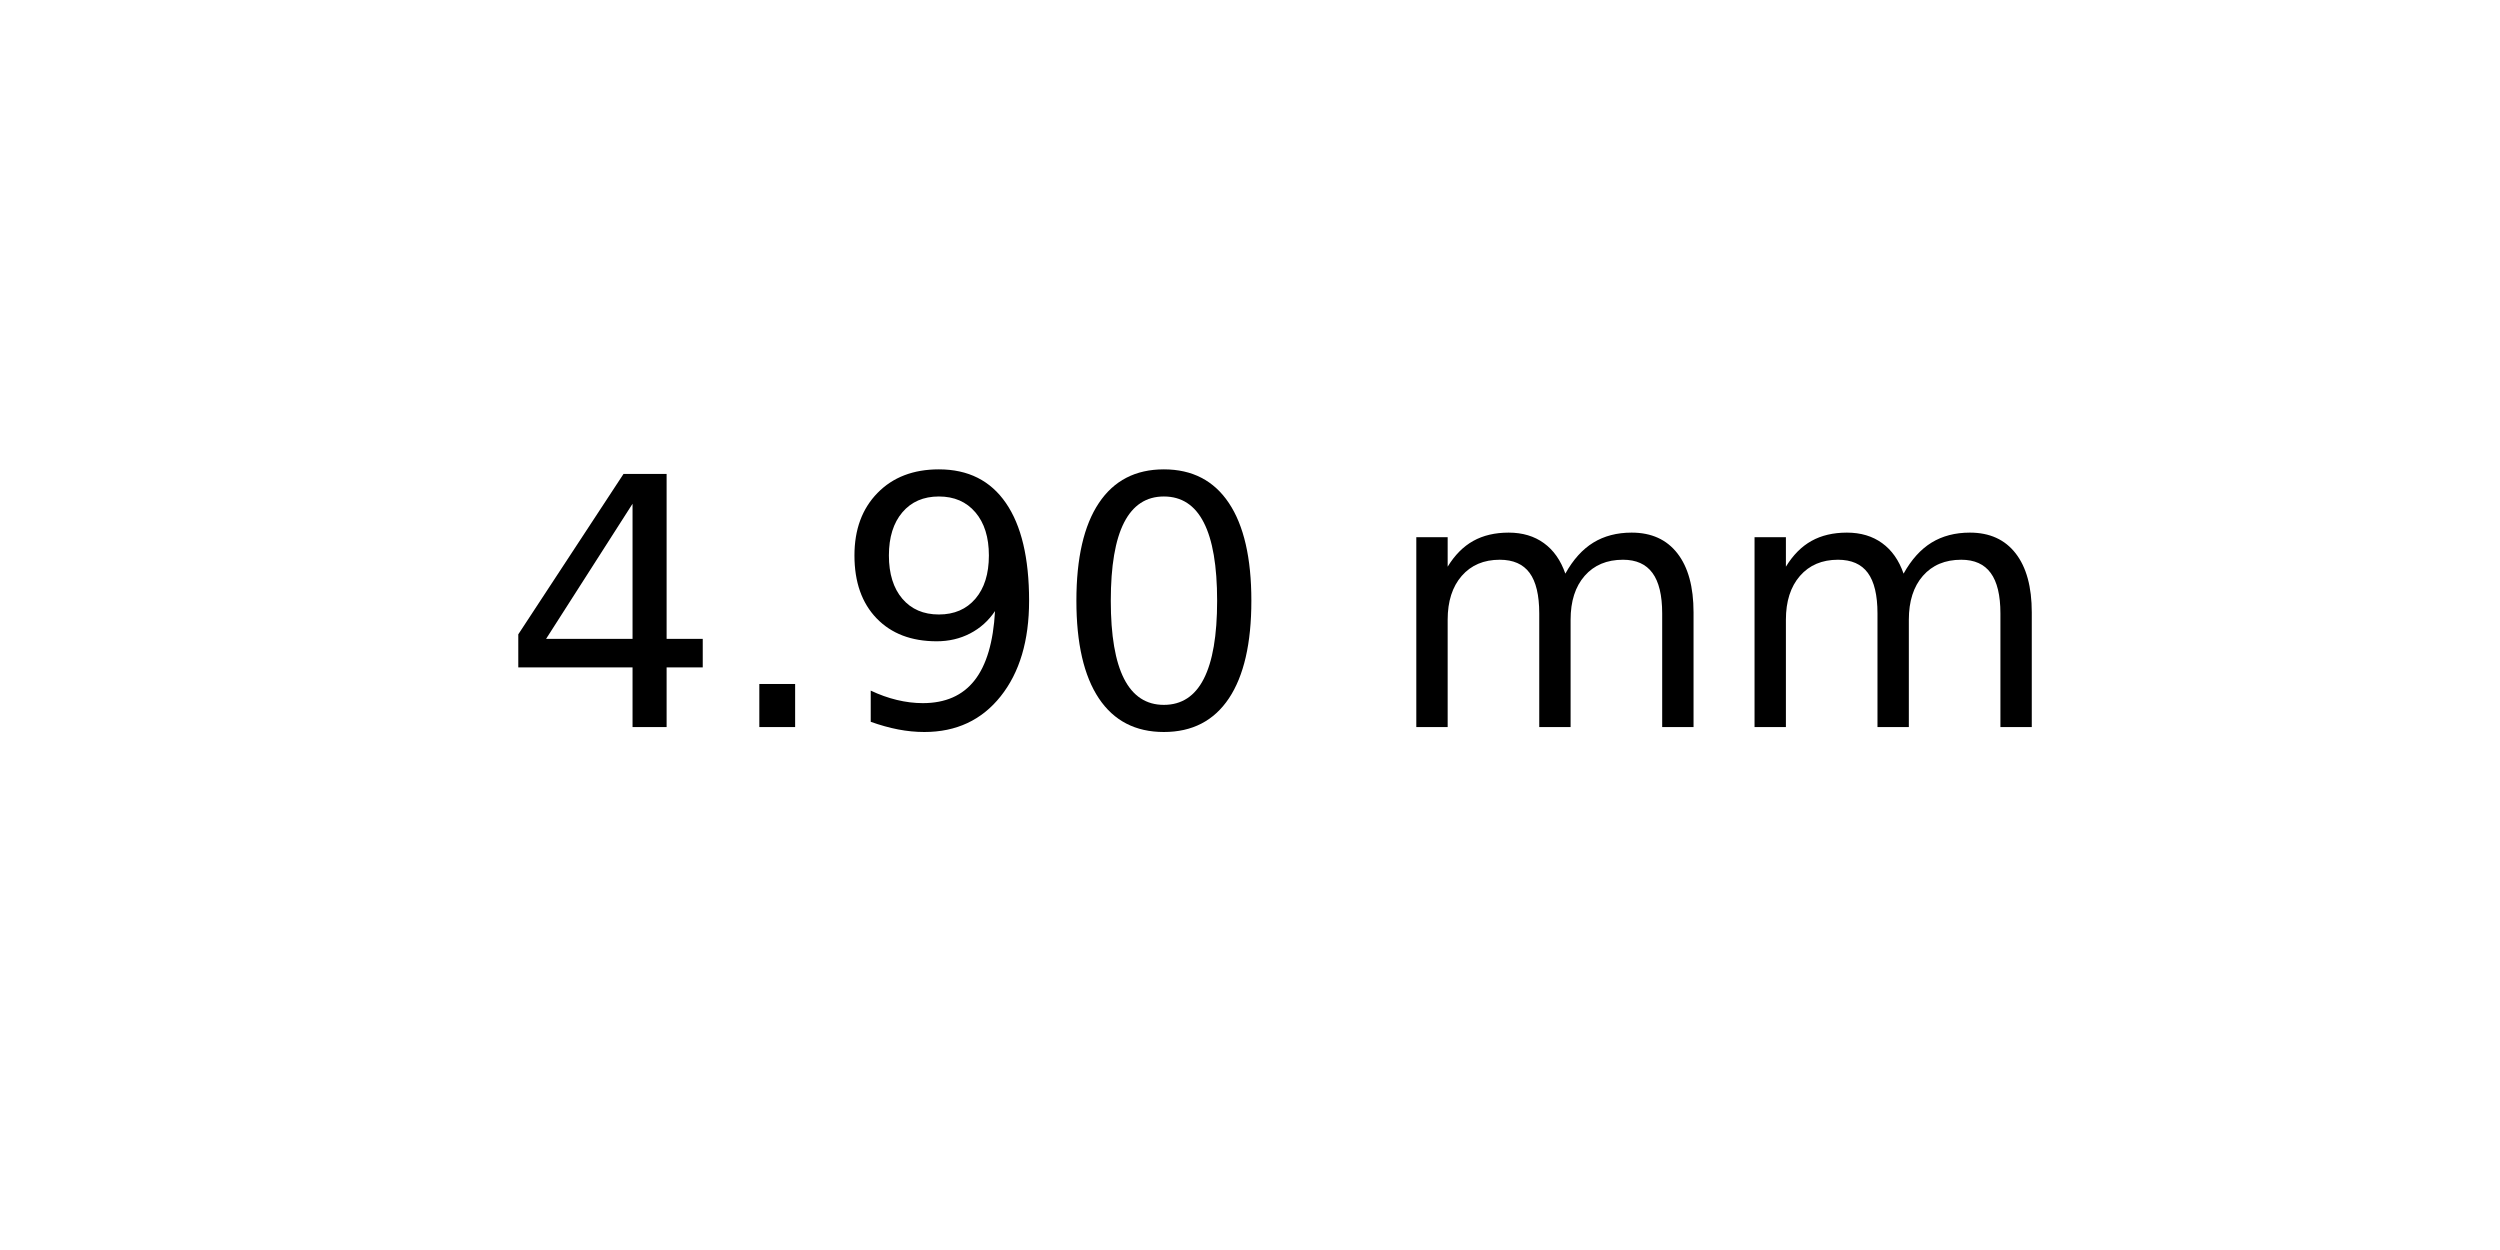
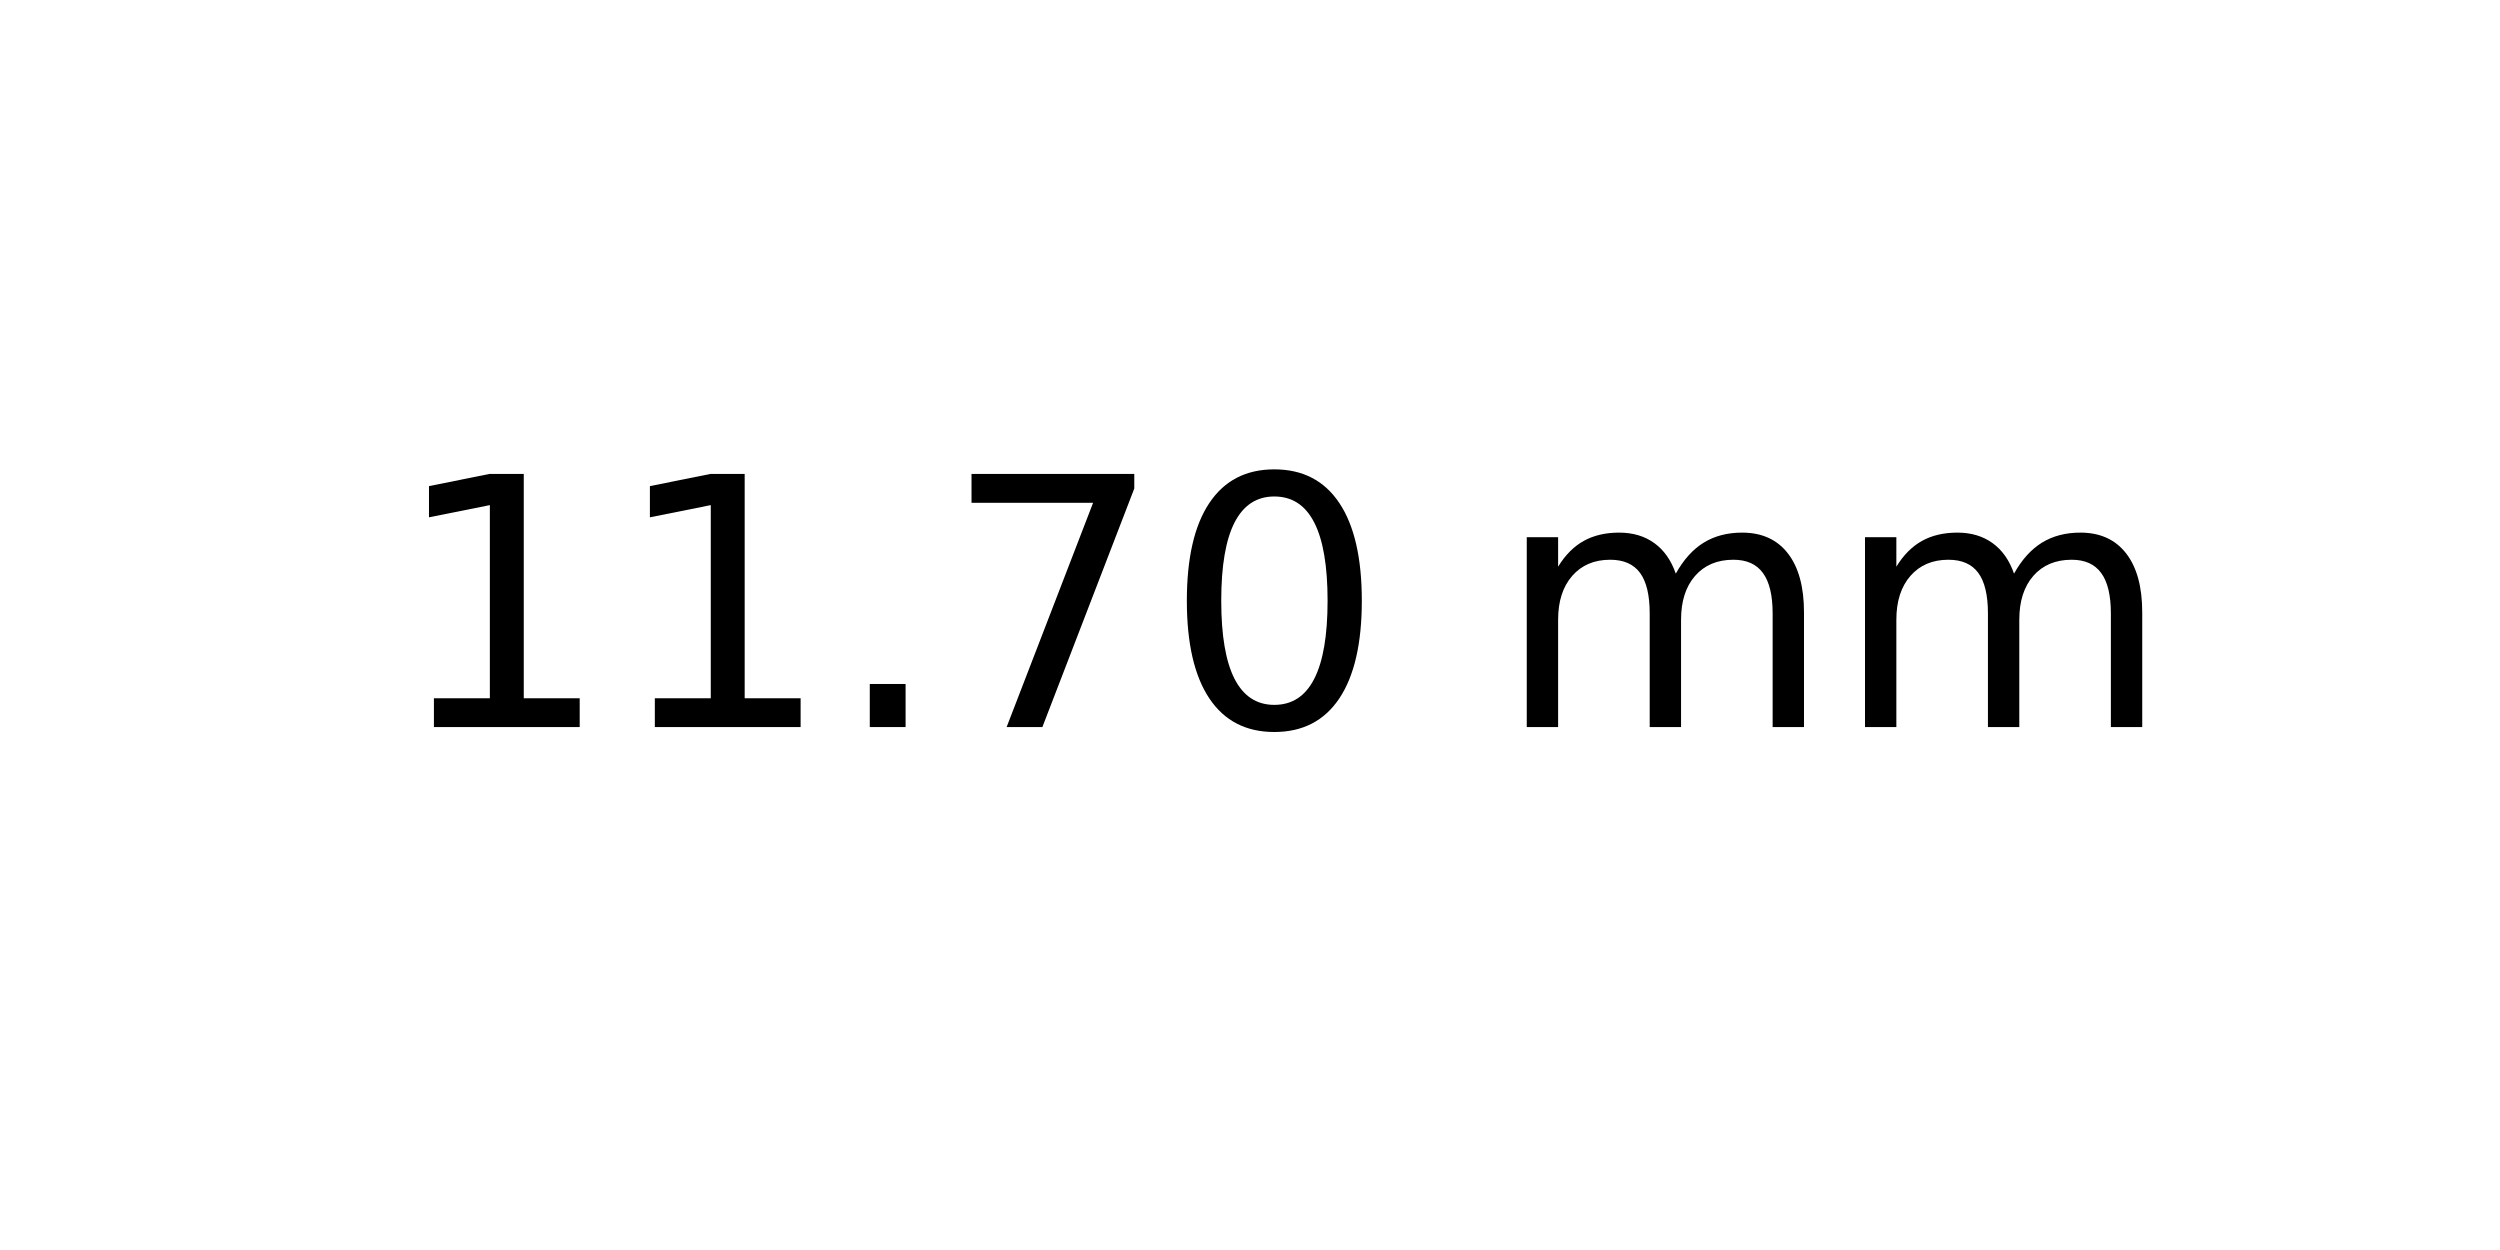
<svg xmlns="http://www.w3.org/2000/svg" xmlns:xlink="http://www.w3.org/1999/xlink" width="72pt" height="36pt" viewBox="0 0 72 36" version="1.1">
  <defs>
    <style type="text/css">*{stroke-linejoin: round; stroke-linecap: butt}</style>
  </defs>
  <g id="figure_1">
    <g id="axes_1">
      <g id="text_1">
-         <g transform="translate(14.4375 20.93937) scale(0.1 -0.1)">
+         <g transform="translate(11.25625 20.93937) scale(0.1 -0.1)">
          <defs>
-             <path id="DejaVuSans-34" d="M 2419 4116  L 825 1625  L 2419 1625  L 2419 4116  z M 2253 4666  L 3047 4666  L 3047 1625  L 3713 1625  L 3713 1100  L 3047 1100  L 3047 0  L 2419 0  L 2419 1100  L 313 1100  L 313 1709  L 2253 4666  z " transform="scale(0.015625)" />
+             <path id="DejaVuSans-31" d="M 794 531  L 1825 531  L 1825 4091  L 703 3866  L 703 4441  L 1819 4666  L 2450 4666  L 2450 531  L 3481 531  L 3481 0  L 794 0  L 794 531  z " transform="scale(0.015625)" />
            <path id="DejaVuSans-2e" d="M 684 794  L 1344 794  L 1344 0  L 684 0  L 684 794  z " transform="scale(0.015625)" />
-             <path id="DejaVuSans-39" d="M 703 97  L 703 672  Q 941 559 1184 500  Q 1428 441 1663 441  Q 2288 441 2617 861  Q 2947 1281 2994 2138  Q 2813 1869 2534 1725  Q 2256 1581 1919 1581  Q 1219 1581 811 2004  Q 403 2428 403 3163  Q 403 3881 828 4315  Q 1253 4750 1959 4750  Q 2769 4750 3195 4129  Q 3622 3509 3622 2328  Q 3622 1225 3098 567  Q 2575 -91 1691 -91  Q 1453 -91 1209 -44  Q 966 3 703 97  z M 1959 2075  Q 2384 2075 2632 2365  Q 2881 2656 2881 3163  Q 2881 3666 2632 3958  Q 2384 4250 1959 4250  Q 1534 4250 1286 3958  Q 1038 3666 1038 3163  Q 1038 2656 1286 2365  Q 1534 2075 1959 2075  z " transform="scale(0.015625)" />
+             <path id="DejaVuSans-37" d="M 525 4666  L 3525 4666  L 3525 4397  L 1831 0  L 1172 0  L 2766 4134  L 525 4134  L 525 4666  z " transform="scale(0.015625)" />
            <path id="DejaVuSans-30" d="M 2034 4250  Q 1547 4250 1301 3770  Q 1056 3291 1056 2328  Q 1056 1369 1301 889  Q 1547 409 2034 409  Q 2525 409 2770 889  Q 3016 1369 3016 2328  Q 3016 3291 2770 3770  Q 2525 4250 2034 4250  z M 2034 4750  Q 2819 4750 3233 4129  Q 3647 3509 3647 2328  Q 3647 1150 3233 529  Q 2819 -91 2034 -91  Q 1250 -91 836 529  Q 422 1150 422 2328  Q 422 3509 836 4129  Q 1250 4750 2034 4750  z " transform="scale(0.015625)" />
            <path id="DejaVuSans-20" transform="scale(0.015625)" />
            <path id="DejaVuSans-6d" d="M 3328 2828  Q 3544 3216 3844 3400  Q 4144 3584 4550 3584  Q 5097 3584 5394 3201  Q 5691 2819 5691 2113  L 5691 0  L 5113 0  L 5113 2094  Q 5113 2597 4934 2840  Q 4756 3084 4391 3084  Q 3944 3084 3684 2787  Q 3425 2491 3425 1978  L 3425 0  L 2847 0  L 2847 2094  Q 2847 2600 2669 2842  Q 2491 3084 2119 3084  Q 1678 3084 1418 2786  Q 1159 2488 1159 1978  L 1159 0  L 581 0  L 581 3500  L 1159 3500  L 1159 2956  Q 1356 3278 1631 3431  Q 1906 3584 2284 3584  Q 2666 3584 2933 3390  Q 3200 3197 3328 2828  z " transform="scale(0.015625)" />
          </defs>
-           <use xlink:href="#DejaVuSans-34" />
-           <use xlink:href="#DejaVuSans-2e" x="63.623" />
-           <use xlink:href="#DejaVuSans-39" x="95.41" />
-           <use xlink:href="#DejaVuSans-30" x="159.033" />
-           <use xlink:href="#DejaVuSans-20" x="222.656" />
-           <use xlink:href="#DejaVuSans-6d" x="254.443" />
-           <use xlink:href="#DejaVuSans-6d" x="351.855" />
+           <use xlink:href="#DejaVuSans-31" />
+           <use xlink:href="#DejaVuSans-31" x="63.623" />
+           <use xlink:href="#DejaVuSans-2e" x="127.246" />
+           <use xlink:href="#DejaVuSans-37" x="159.033" />
+           <use xlink:href="#DejaVuSans-30" x="222.656" />
+           <use xlink:href="#DejaVuSans-20" x="286.279" />
+           <use xlink:href="#DejaVuSans-6d" x="318.066" />
+           <use xlink:href="#DejaVuSans-6d" x="415.479" />
        </g>
      </g>
    </g>
  </g>
</svg>
